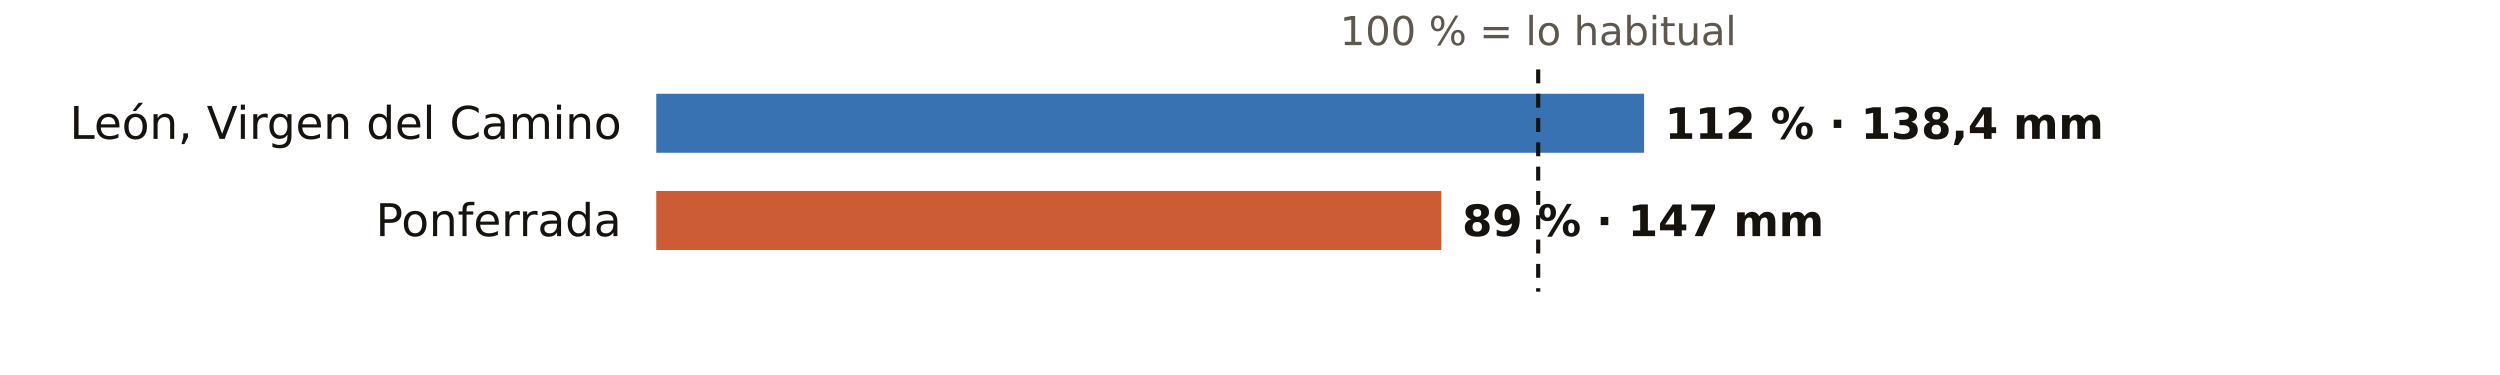
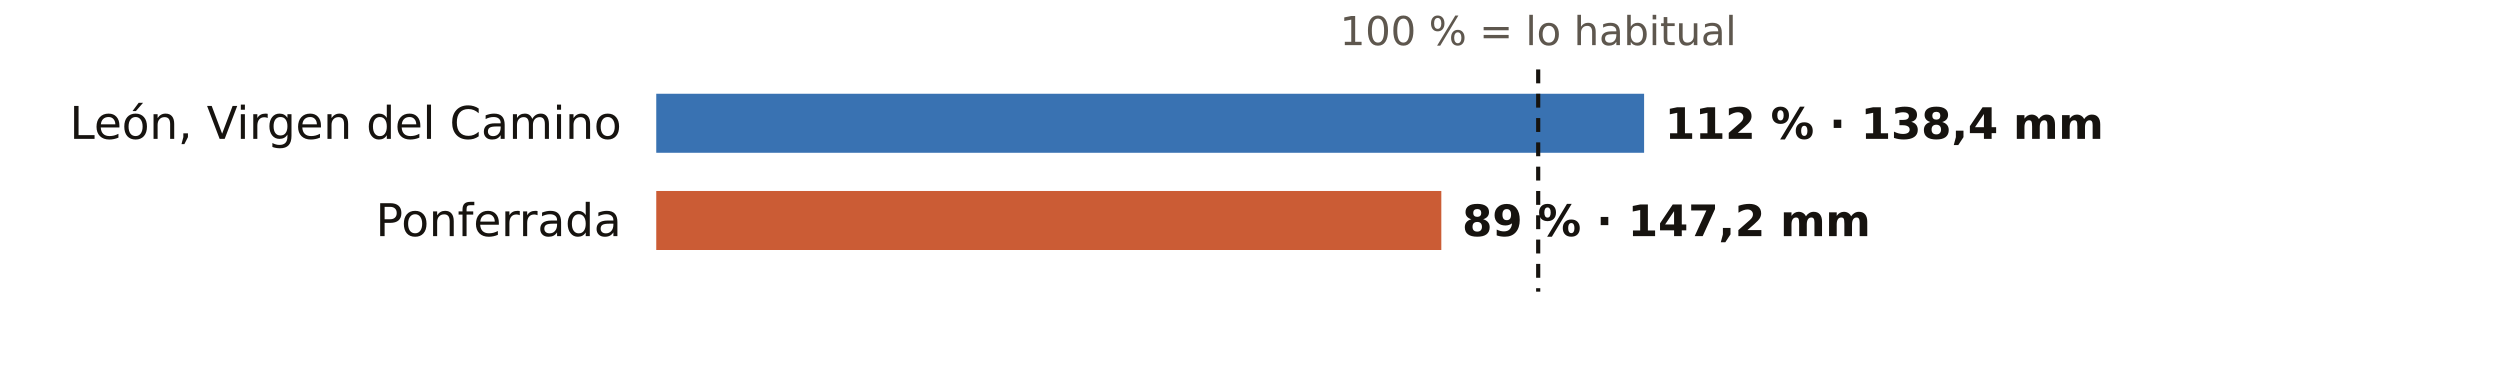
<svg xmlns="http://www.w3.org/2000/svg" viewBox="0 0 720 108" width="720" height="108" role="img" aria-label="El otoño en los pluviómetros de AEMET de León: % de lo habitual">
  <rect width="720" height="108" fill="#FFFFFF" />
  <text x="443.0" y="13.0" font-size="11.5" fill="#5E574E" text-anchor="middle" font-weight="400" font-family="Public Sans, DejaVu Sans, Arial, sans-serif">100 % = lo habitual</text>
  <text x="179.0" y="40.0" font-size="13" fill="#16130F" text-anchor="end" font-weight="500" font-family="Public Sans, DejaVu Sans, Arial, sans-serif">León, Virgen del Camino</text>
  <rect x="189" y="27" width="284.5" height="17" fill="#1F5FA8" opacity="0.88" />
  <text x="479.5" y="40.0" font-size="12.5" fill="#16130F" text-anchor="start" font-weight="600" font-family="Public Sans, DejaVu Sans, Arial, sans-serif">112 % · 138,4 mm</text>
  <text x="179.0" y="68.0" font-size="13" fill="#16130F" text-anchor="end" font-weight="500" font-family="Public Sans, DejaVu Sans, Arial, sans-serif">Ponferrada</text>
  <rect x="189" y="55" width="226.1" height="17" fill="#C4461A" opacity="0.88" />
-   <text x="421.1" y="68.0" font-size="12.5" fill="#16130F" text-anchor="start" font-weight="600" font-family="Public Sans, DejaVu Sans, Arial, sans-serif">89 % · 147 mm</text>
+   <text x="421.1" y="68.0" font-size="12.5" fill="#16130F" text-anchor="start" font-weight="600" font-family="Public Sans, DejaVu Sans, Arial, sans-serif">89 % · 147,2 mm</text>
  <line x1="443.0" x2="443.0" y1="20" y2="84" stroke="#16130F" stroke-width="1.2" stroke-dasharray="4 3" />
</svg>
